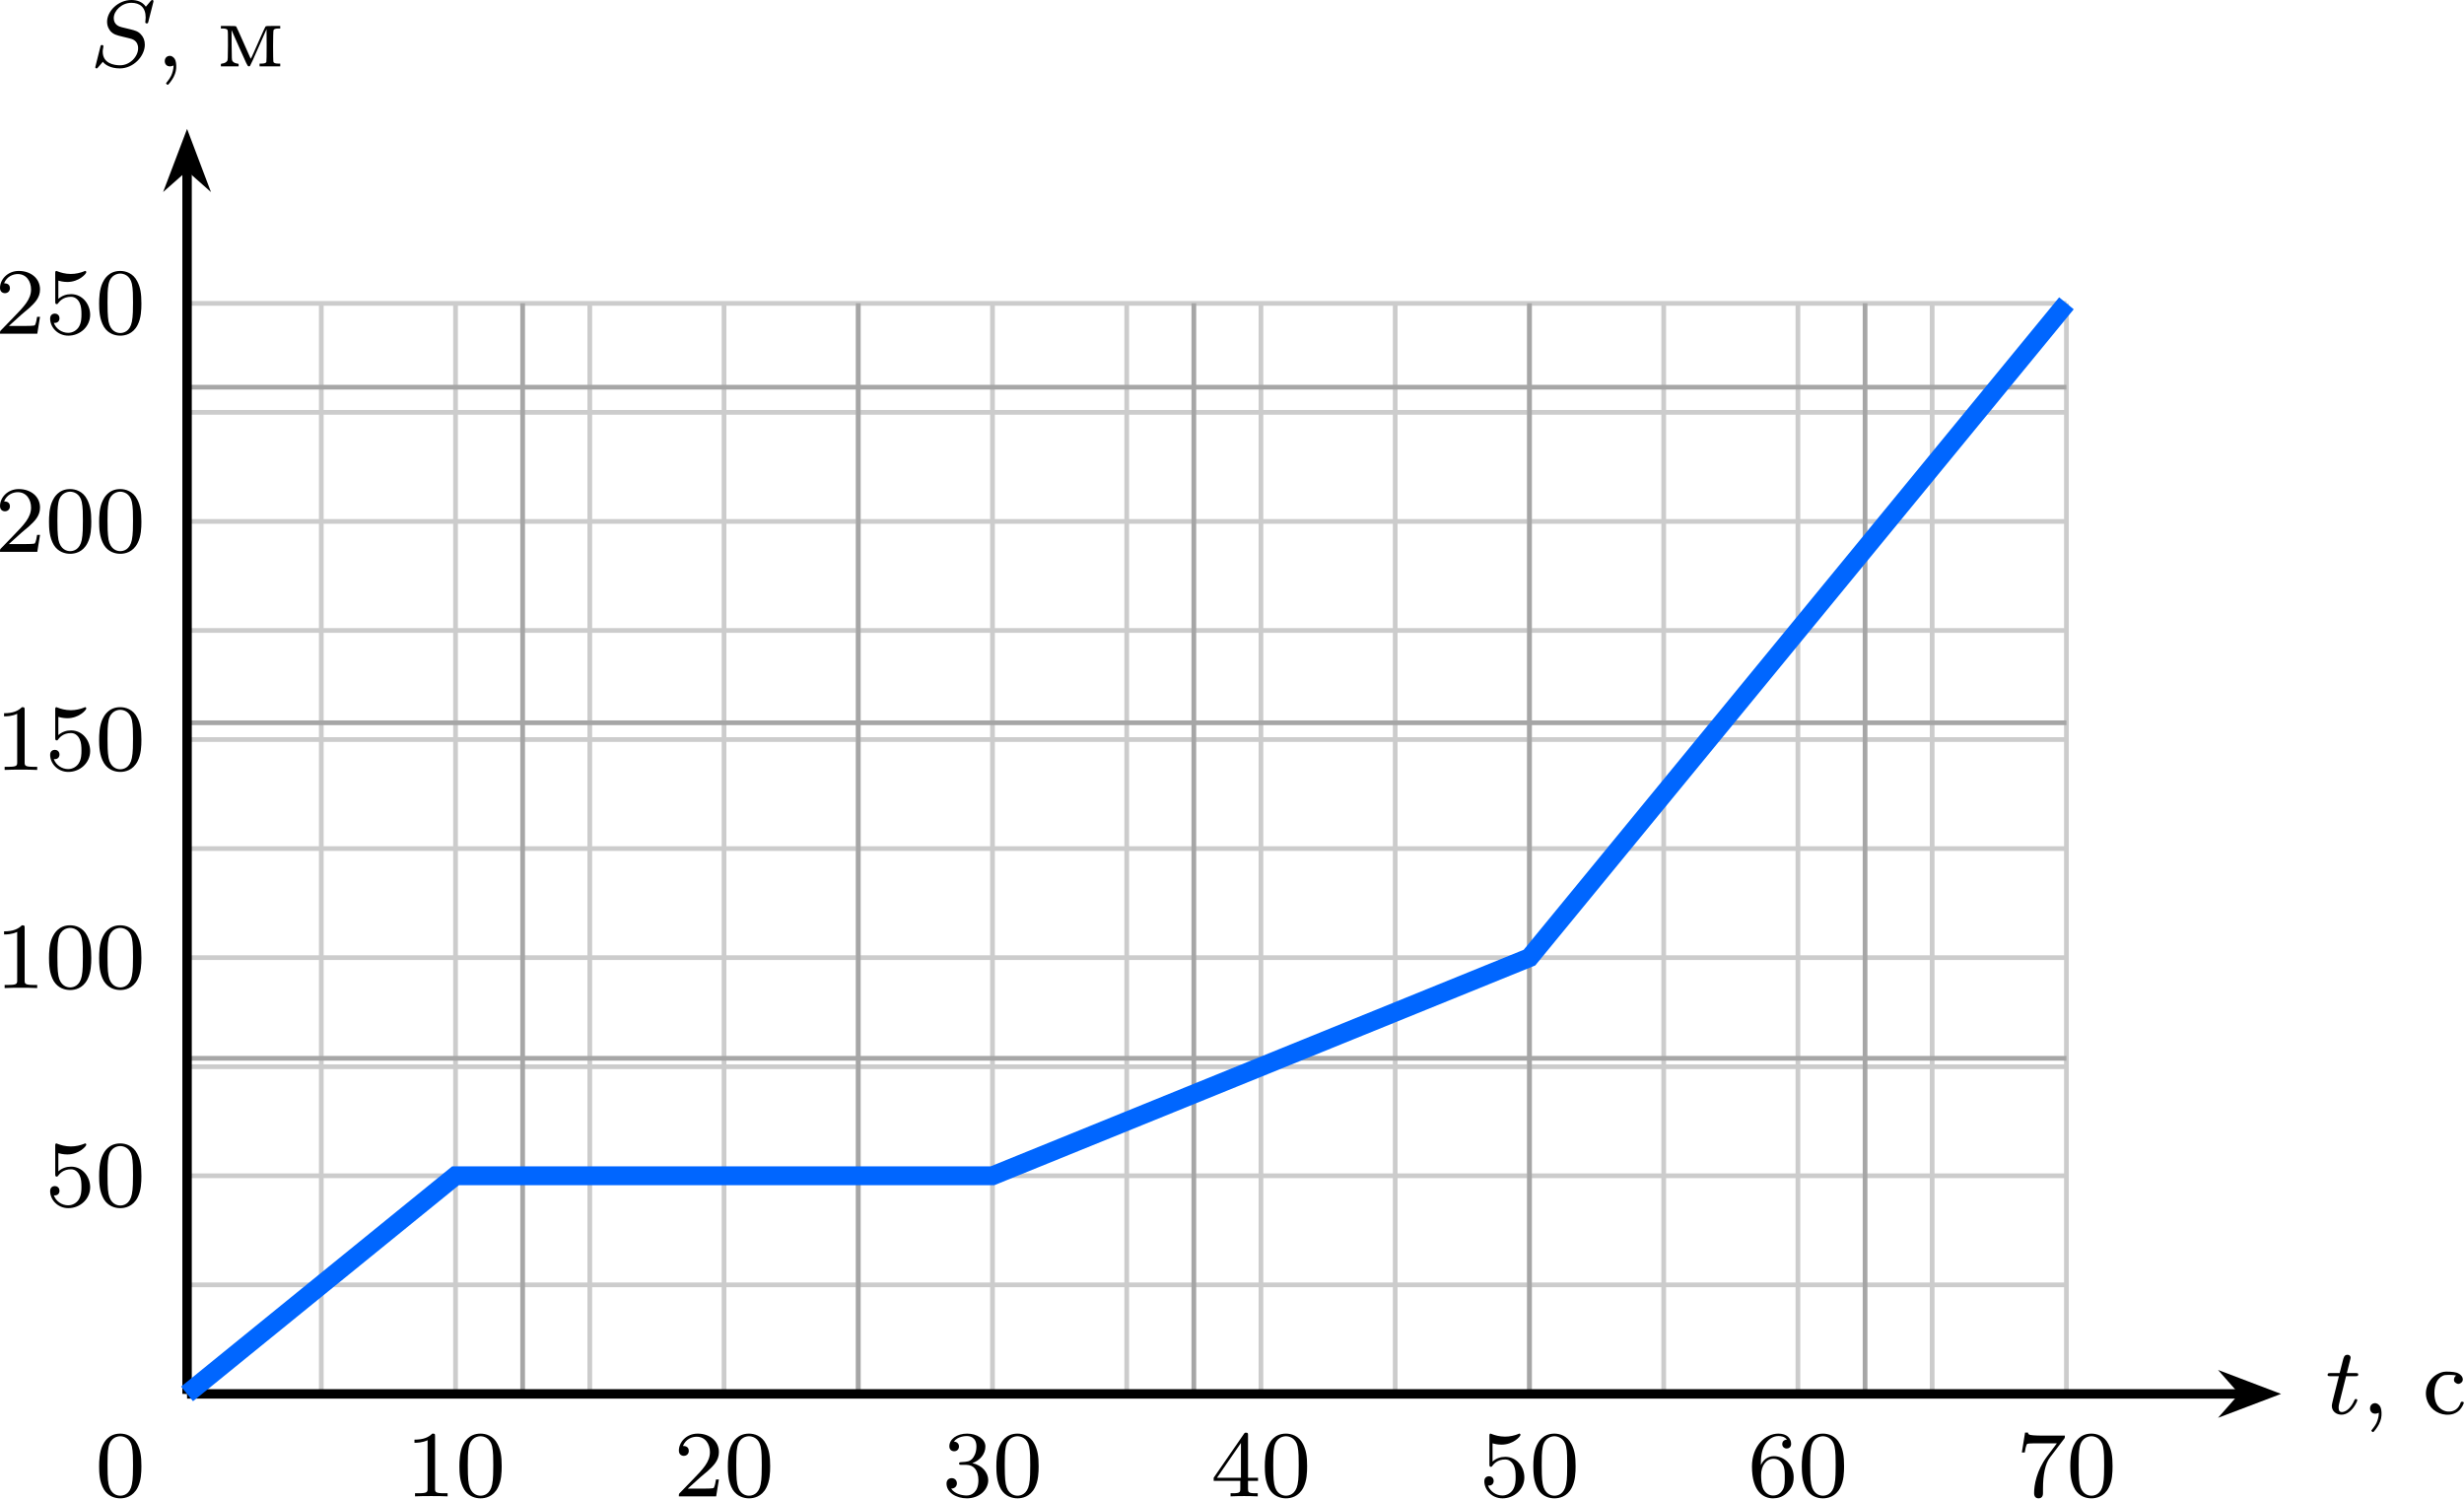
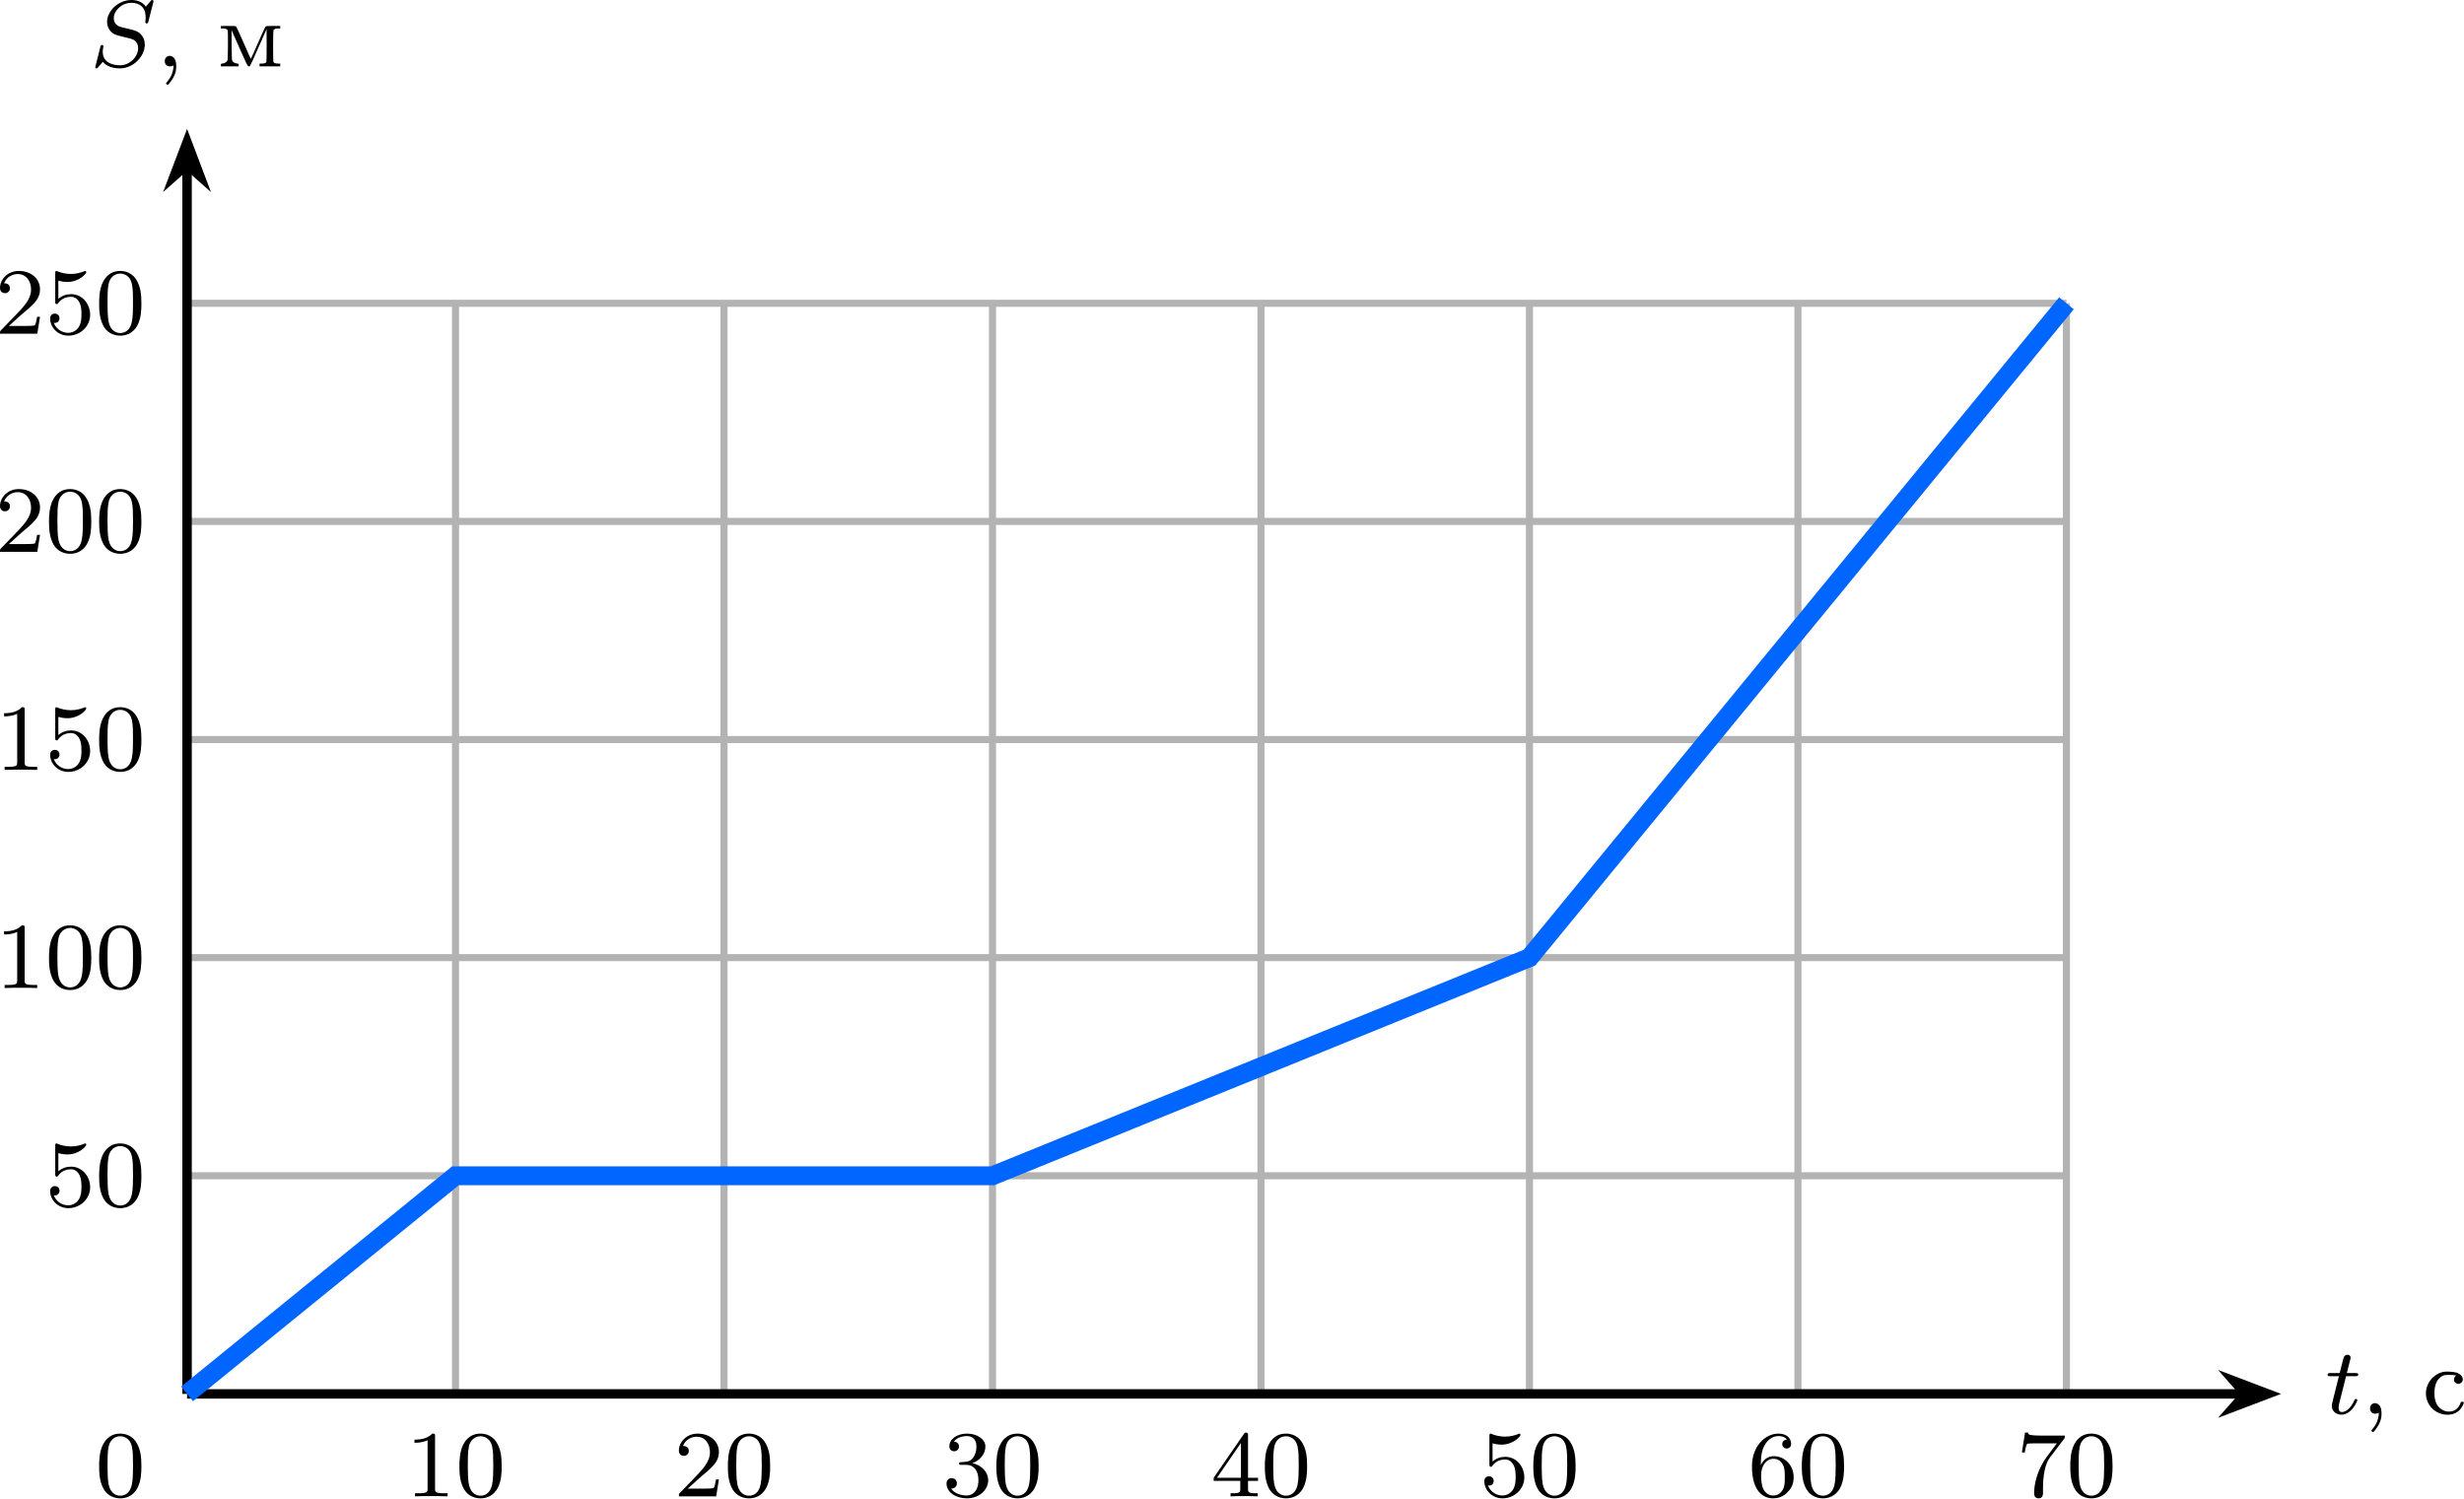
<svg xmlns="http://www.w3.org/2000/svg" xmlns:xlink="http://www.w3.org/1999/xlink" version="1.1" width="270.563pt" height="164.538pt" viewBox="-66.266 -66.854 208.125 126.568">
  <defs>
    <path id="g1-48" d="M3.897-2.542C3.897-3.395 3.81-3.913 3.547-4.423C3.196-5.125 2.55-5.3 2.112-5.3C1.108-5.3 .741-4.551 .63-4.328C.343-3.746 .327-2.957 .327-2.542C.327-2.016 .351-1.211 .733-.574C1.1 .016 1.69 .167 2.112 .167C2.495 .167 3.18 .048 3.579-.741C3.873-1.315 3.897-2.024 3.897-2.542ZM2.112-.056C1.841-.056 1.291-.183 1.124-1.02C1.036-1.474 1.036-2.224 1.036-2.638C1.036-3.188 1.036-3.746 1.124-4.184C1.291-4.997 1.913-5.077 2.112-5.077C2.383-5.077 2.933-4.941 3.092-4.216C3.188-3.778 3.188-3.18 3.188-2.638C3.188-2.168 3.188-1.451 3.092-1.004C2.925-.167 2.375-.056 2.112-.056Z" />
    <path id="g1-49" d="M2.503-5.077C2.503-5.292 2.487-5.3 2.271-5.3C1.945-4.981 1.522-4.79 .765-4.79V-4.527C.98-4.527 1.411-4.527 1.873-4.742V-.654C1.873-.359 1.849-.263 1.092-.263H.813V0C1.14-.024 1.825-.024 2.184-.024S3.236-.024 3.563 0V-.263H3.284C2.527-.263 2.503-.359 2.503-.654V-5.077Z" />
    <path id="g1-50" d="M2.248-1.626C2.375-1.745 2.71-2.008 2.837-2.12C3.332-2.574 3.802-3.013 3.802-3.738C3.802-4.686 3.005-5.3 2.008-5.3C1.052-5.3 .422-4.575 .422-3.866C.422-3.475 .733-3.419 .845-3.419C1.012-3.419 1.259-3.539 1.259-3.842C1.259-4.256 .861-4.256 .765-4.256C.996-4.838 1.53-5.037 1.921-5.037C2.662-5.037 3.045-4.407 3.045-3.738C3.045-2.909 2.463-2.303 1.522-1.339L.518-.303C.422-.215 .422-.199 .422 0H3.571L3.802-1.427H3.555C3.531-1.267 3.467-.869 3.371-.717C3.324-.654 2.718-.654 2.59-.654H1.172L2.248-1.626Z" />
    <path id="g1-51" d="M2.016-2.662C2.646-2.662 3.045-2.2 3.045-1.363C3.045-.367 2.479-.072 2.056-.072C1.618-.072 1.02-.231 .741-.654C1.028-.654 1.227-.837 1.227-1.1C1.227-1.355 1.044-1.538 .789-1.538C.574-1.538 .351-1.403 .351-1.084C.351-.327 1.164 .167 2.072 .167C3.132 .167 3.873-.566 3.873-1.363C3.873-2.024 3.347-2.63 2.534-2.805C3.164-3.029 3.634-3.571 3.634-4.208S2.917-5.3 2.088-5.3C1.235-5.3 .59-4.838 .59-4.232C.59-3.937 .789-3.81 .996-3.81C1.243-3.81 1.403-3.985 1.403-4.216C1.403-4.511 1.148-4.623 .972-4.631C1.307-5.069 1.921-5.093 2.064-5.093C2.271-5.093 2.877-5.029 2.877-4.208C2.877-3.65 2.646-3.316 2.534-3.188C2.295-2.941 2.112-2.925 1.626-2.893C1.474-2.885 1.411-2.877 1.411-2.774C1.411-2.662 1.482-2.662 1.618-2.662H2.016Z" />
    <path id="g1-52" d="M3.14-5.157C3.14-5.316 3.14-5.38 2.973-5.38C2.869-5.38 2.861-5.372 2.782-5.26L.239-1.57V-1.307H2.487V-.646C2.487-.351 2.463-.263 1.849-.263H1.666V0C2.343-.024 2.359-.024 2.813-.024S3.284-.024 3.961 0V-.263H3.778C3.164-.263 3.14-.351 3.14-.646V-1.307H3.985V-1.57H3.14V-5.157ZM2.542-4.511V-1.57H.518L2.542-4.511Z" />
    <path id="g1-53" d="M1.116-4.479C1.219-4.447 1.538-4.368 1.873-4.368C2.869-4.368 3.475-5.069 3.475-5.189C3.475-5.276 3.419-5.3 3.379-5.3C3.363-5.3 3.347-5.3 3.276-5.26C2.965-5.141 2.598-5.045 2.168-5.045C1.698-5.045 1.307-5.165 1.06-5.26C.98-5.3 .964-5.3 .956-5.3C.853-5.3 .853-5.212 .853-5.069V-2.734C.853-2.59 .853-2.495 .98-2.495C1.044-2.495 1.068-2.527 1.108-2.59C1.203-2.71 1.506-3.116 2.184-3.116C2.63-3.116 2.845-2.75 2.917-2.598C3.053-2.311 3.068-1.945 3.068-1.634C3.068-1.339 3.061-.909 2.837-.558C2.686-.319 2.367-.072 1.945-.072C1.427-.072 .917-.399 .733-.917C.757-.909 .805-.909 .813-.909C1.036-.909 1.211-1.052 1.211-1.299C1.211-1.594 .98-1.698 .821-1.698C.677-1.698 .422-1.618 .422-1.275C.422-.558 1.044 .167 1.961 .167C2.957 .167 3.802-.606 3.802-1.594C3.802-2.519 3.132-3.339 2.192-3.339C1.793-3.339 1.419-3.212 1.116-2.941V-4.479Z" />
    <path id="g1-54" d="M1.1-2.638C1.1-3.3 1.156-3.881 1.443-4.368C1.682-4.766 2.088-5.093 2.59-5.093C2.75-5.093 3.116-5.069 3.3-4.79C2.941-4.774 2.909-4.503 2.909-4.415C2.909-4.176 3.092-4.041 3.284-4.041C3.427-4.041 3.658-4.129 3.658-4.431C3.658-4.91 3.3-5.3 2.582-5.3C1.474-5.3 .351-4.248 .351-2.527C.351-.367 1.355 .167 2.128 .167C2.511 .167 2.925 .064 3.284-.279C3.602-.59 3.873-.925 3.873-1.618C3.873-2.662 3.084-3.395 2.2-3.395C1.626-3.395 1.283-3.029 1.1-2.638ZM2.128-.072C1.706-.072 1.443-.367 1.323-.59C1.14-.948 1.124-1.49 1.124-1.793C1.124-2.582 1.554-3.172 2.168-3.172C2.566-3.172 2.805-2.965 2.957-2.686C3.124-2.391 3.124-2.032 3.124-1.626S3.124-.869 2.965-.582C2.758-.215 2.479-.072 2.128-.072Z" />
    <path id="g1-55" d="M4.033-4.854C4.105-4.941 4.105-4.957 4.105-5.133H2.08C1.881-5.133 1.634-5.141 1.435-5.157C1.02-5.189 1.012-5.26 .988-5.388H.741L.47-3.706H.717C.733-3.826 .821-4.376 .933-4.439C1.02-4.479 1.618-4.479 1.737-4.479H3.427L2.606-3.379C1.698-2.168 1.506-.909 1.506-.279C1.506-.199 1.506 .167 1.881 .167S2.256-.191 2.256-.287V-.669C2.256-1.817 2.447-2.758 2.837-3.276L4.033-4.854Z" />
    <path id="g2-44" d="M.964-.853C.646-.709 .646-.175 .972-.04C1.1 .008 1.227 .008 1.363-.04L1.467-.08V.016C1.467 .207 1.371 .582 1.267 .789C1.211 .909 1.092 1.092 1.004 1.203C.909 1.315 .837 1.419 .837 1.427C.837 1.467 .94 1.554 .98 1.554C1.044 1.554 1.355 1.14 1.482 .885C1.658 .534 1.714 .247 1.698-.104C1.682-.406 1.618-.606 1.498-.725C1.339-.893 1.164-.94 .964-.853Z" />
    <path id="g2-236" d="M.295-3.308V-3.204H.454C.693-3.204 .821-3.156 .861-3.061C.893-3.005 .893-2.63 .893-1.761C.885-.654 .877-.542 .829-.462C.749-.351 .606-.271 .438-.247C.295-.231 .295-.223 .295-.12V-.008H1.044H1.793V-.12C1.793-.223 1.793-.231 1.65-.247C1.482-.271 1.339-.351 1.267-.462C1.219-.542 1.211-.654 1.203-1.809L1.196-3.068L1.865-1.554C2.455-.215 2.542-.04 2.614-.016C2.678 0 2.71 0 2.75-.032C2.782-.064 3.108-.773 3.475-1.618L4.152-3.148L4.16-1.801C4.16-.988 4.152-.422 4.136-.375C4.105-.287 3.961-.239 3.722-.239H3.563V-.12V-.008H4.439H5.308V-.12V-.239H5.149C4.918-.239 4.766-.287 4.734-.375C4.694-.486 4.694-2.973 4.742-3.068C4.782-3.156 4.918-3.204 5.149-3.204H5.308V-3.308V-3.419H4.71C4.224-3.419 4.105-3.411 4.065-3.371C4.041-3.347 3.858-2.949 3.65-2.479C3.443-2.016 3.172-1.403 3.053-1.132C2.933-.853 2.821-.638 2.813-.646C2.805-.662 2.534-1.267 2.216-1.993S1.618-3.332 1.594-3.363C1.554-3.411 1.482-3.419 .925-3.419H.295Z" />
    <path id="g2-241" d="M1.753-3.539C.725-3.316 .072-2.271 .327-1.275C.518-.518 1.18 .024 1.961 .08C2.447 .112 2.837-.024 3.132-.327C3.3-.51 3.491-.853 3.467-.948C3.459-1.028 3.244-1.044 3.22-.964C3.045-.422 2.646-.143 2.12-.183C1.714-.223 1.347-.478 1.164-.853C.925-1.339 .933-2.208 1.188-2.702C1.283-2.901 1.498-3.116 1.69-3.204C1.825-3.268 1.881-3.276 2.184-3.284C2.375-3.284 2.598-3.268 2.678-3.26L2.821-3.228L2.742-3.148C2.646-3.045 2.614-2.845 2.67-2.726C2.726-2.622 2.901-2.519 3.013-2.519S3.292-2.622 3.347-2.726C3.491-3.005 3.26-3.347 2.853-3.475C2.63-3.547 1.969-3.587 1.753-3.539Z" />
    <path id="g0-83" d="M5.348-5.396C5.356-5.428 5.372-5.475 5.372-5.515C5.372-5.571 5.324-5.611 5.268-5.611S5.197-5.595 5.109-5.499C5.021-5.396 4.814-5.141 4.726-5.045C4.415-5.499 3.913-5.611 3.507-5.611C2.399-5.611 1.451-4.678 1.451-3.77C1.451-3.308 1.698-3.037 1.737-2.981C2-2.702 2.232-2.638 2.805-2.503C3.084-2.431 3.1-2.431 3.332-2.375S4.073-2.192 4.073-1.53C4.073-.837 3.387-.096 2.55-.096C2.032-.096 1.084-.255 1.084-1.243C1.084-1.267 1.084-1.435 1.132-1.626L1.14-1.706C1.14-1.801 1.052-1.809 1.02-1.809C.917-1.809 .909-1.777 .869-1.594L.542-.295C.51-.175 .454 .04 .454 .064C.454 .128 .502 .167 .558 .167S.622 .159 .709 .056L1.092-.391C1.275-.151 1.73 .167 2.534 .167C3.69 .167 4.639-.877 4.639-1.833C4.639-2.2 4.519-2.487 4.304-2.71C4.065-2.973 3.802-3.037 3.427-3.132C3.196-3.188 2.885-3.26 2.702-3.308C2.463-3.363 2.016-3.523 2.016-4.081C2.016-4.702 2.686-5.372 3.499-5.372C4.216-5.372 4.71-4.997 4.71-4.136C4.71-3.945 4.678-3.778 4.678-3.746C4.678-3.65 4.75-3.634 4.806-3.634C4.902-3.634 4.91-3.666 4.941-3.794L5.348-5.396Z" />
    <path id="g0-116" d="M1.761-3.172H2.542C2.694-3.172 2.79-3.172 2.79-3.324C2.79-3.435 2.686-3.435 2.55-3.435H1.825L2.112-4.567C2.144-4.686 2.144-4.726 2.144-4.734C2.144-4.902 2.016-4.981 1.881-4.981C1.61-4.981 1.554-4.766 1.467-4.407L1.219-3.435H.454C.303-3.435 .199-3.435 .199-3.284C.199-3.172 .303-3.172 .438-3.172H1.156L.677-1.259C.63-1.06 .558-.781 .558-.669C.558-.191 .948 .08 1.371 .08C2.224 .08 2.71-1.044 2.71-1.14C2.71-1.227 2.638-1.243 2.59-1.243C2.503-1.243 2.495-1.211 2.439-1.092C2.279-.709 1.881-.143 1.395-.143C1.227-.143 1.132-.255 1.132-.518C1.132-.669 1.156-.757 1.18-.861L1.761-3.172Z" />
  </defs>
  <g id="page1">
-     <path d="M-50.465 50.891H108.278M-50.465 41.68H108.278M-50.465 32.465H108.278M-50.465 23.254H108.278M-50.465 14.039H108.278M-50.465 4.828H108.278M-50.465-4.383H108.278M-50.465-13.598H108.278M-50.465-22.809H108.278M-50.465-32.023H108.278M-50.465-41.227H108.278M-50.465 50.891V-41.234M-39.129 50.891V-41.234M-27.789 50.891V-41.234M-16.449 50.891V-41.234M-5.109 50.891V-41.234M6.227 50.891V-41.234M17.566 50.891V-41.234M28.906 50.891V-41.234M40.242 50.891V-41.234M51.582 50.891V-41.234M62.922 50.891V-41.234M74.262 50.891V-41.234M85.598 50.891V-41.234M96.938 50.891V-41.234M108.278 50.891V-41.234" stroke="#ccc" fill="none" stroke-width=".399" stroke-miterlimit="10" />
-     <path d="M-50.465 50.891H108.278M-50.465 22.543H108.278M-50.465-5.801H108.278M-50.465-34.148H108.278M-50.465 50.891V-41.234M-22.121 50.891V-41.234M6.227 50.891V-41.234M34.574 50.891V-41.234M62.922 50.891V-41.234M91.27 50.891V-41.234" stroke="#a6a6a6" fill="none" stroke-width=".399" stroke-miterlimit="10" />
+     <path d="M-27.789 50.891V-41.234" stroke="#b3b3b3" fill="none" stroke-width=".598" stroke-miterlimit="10" />
+     <path d="M-5.109 50.891V-41.234" stroke="#b3b3b3" fill="none" stroke-width=".598" stroke-miterlimit="10" />
+     <path d="M17.566 50.891V-41.234" stroke="#b3b3b3" fill="none" stroke-width=".598" stroke-miterlimit="10" />
+     <path d="M40.242 50.891V-41.234" stroke="#b3b3b3" fill="none" stroke-width=".598" stroke-miterlimit="10" />
+     <path d="M62.922 50.891V-41.234" stroke="#b3b3b3" fill="none" stroke-width=".598" stroke-miterlimit="10" />
+     <path d="M85.598 50.891V-41.234" stroke="#b3b3b3" fill="none" stroke-width=".598" stroke-miterlimit="10" />
+     <path d="M108.278 50.891V-41.234" stroke="#b3b3b3" fill="none" stroke-width=".598" stroke-miterlimit="10" />
+     <path d="M-50.465 32.465H108.278" stroke="#b3b3b3" fill="none" stroke-width=".598" stroke-miterlimit="10" />
+     <path d="M-50.465 14.039H108.278" stroke="#b3b3b3" fill="none" stroke-width=".598" stroke-miterlimit="10" />
+     <path d="M-50.465-4.383H108.278" stroke="#b3b3b3" fill="none" stroke-width=".598" stroke-miterlimit="10" />
+     <path d="M-50.465-22.809H108.278" stroke="#b3b3b3" fill="none" stroke-width=".598" stroke-miterlimit="10" />
+     <path d="M-50.465-41.234H108.278" stroke="#b3b3b3" fill="none" stroke-width=".598" stroke-miterlimit="10" />
    <path d="M-50.465 50.891H123.196" stroke="#000" fill="none" stroke-width=".797" stroke-miterlimit="10" />
    <path d="M125.285 50.891L122.445 49.812L123.394 50.891L122.445 51.969Z" />
    <path d="M125.285 50.891L122.445 49.812L123.394 50.891L122.445 51.969Z" stroke="#000" fill="none" stroke-width=".797" stroke-miterlimit="10" />
    <g transform="matrix(1 0 0 1 180.6033 1.6764)">
      <use x="-50.466" y="50.891" xlink:href="#g0-116" />
      <use x="-47.408" y="50.891" xlink:href="#g2-44" />
      <use x="-42.234" y="50.891" xlink:href="#g2-241" />
    </g>
    <path d="M-50.465 50.891V-52.754" stroke="#000" fill="none" stroke-width=".797" stroke-miterlimit="10" />
    <path d="M-50.465-54.84L-51.543-52L-50.465-52.953L-49.391-52Z" />
    <path d="M-50.465-54.84L-51.543-52L-50.465-52.953L-49.391-52Z" stroke="#000" fill="none" stroke-width=".797" stroke-miterlimit="10" />
    <g transform="matrix(1 0 0 1 -8.2069 -112.1342)">
      <use x="-50.466" y="50.891" xlink:href="#g0-83" />
      <use x="-44.871" y="50.891" xlink:href="#g2-44" />
      <use x="-39.697" y="50.891" xlink:href="#g2-236" />
    </g>
    <g transform="matrix(1 0 0 1 -11.9875 -15.8571)">
      <use x="-50.466" y="50.891" xlink:href="#g1-53" />
      <use x="-46.232" y="50.891" xlink:href="#g1-48" />
    </g>
    <g transform="matrix(1 0 0 1 -16.2217 -34.2823)">
      <use x="-50.466" y="50.891" xlink:href="#g1-49" />
      <use x="-46.232" y="50.891" xlink:href="#g1-48" />
      <use x="-41.998" y="50.891" xlink:href="#g1-48" />
    </g>
    <g transform="matrix(1 0 0 1 -16.2217 -52.70758)">
      <use x="-50.466" y="50.891" xlink:href="#g1-49" />
      <use x="-46.232" y="50.891" xlink:href="#g1-53" />
      <use x="-41.998" y="50.891" xlink:href="#g1-48" />
    </g>
    <g transform="matrix(1 0 0 1 -16.2217 -71.1328)">
      <use x="-50.466" y="50.891" xlink:href="#g1-50" />
      <use x="-46.232" y="50.891" xlink:href="#g1-48" />
      <use x="-41.998" y="50.891" xlink:href="#g1-48" />
    </g>
    <g transform="matrix(1 0 0 1 -16.2217 -89.5581)">
      <use x="-50.466" y="50.891" xlink:href="#g1-50" />
      <use x="-46.232" y="50.891" xlink:href="#g1-53" />
      <use x="-41.998" y="50.891" xlink:href="#g1-48" />
    </g>
    <g transform="matrix(1 0 0 1 -7.7532 8.6554)">
      <use x="-50.466" y="50.891" xlink:href="#g1-48" />
    </g>
    <g transform="matrix(1 0 0 1 18.4433 8.6554)">
      <use x="-50.466" y="50.891" xlink:href="#g1-49" />
      <use x="-46.232" y="50.891" xlink:href="#g1-48" />
    </g>
    <g transform="matrix(1 0 0 1 41.12083 8.6554)">
      <use x="-50.466" y="50.891" xlink:href="#g1-50" />
      <use x="-46.232" y="50.891" xlink:href="#g1-48" />
    </g>
    <g transform="matrix(1 0 0 1 63.7984 8.6554)">
      <use x="-50.466" y="50.891" xlink:href="#g1-51" />
      <use x="-46.232" y="50.891" xlink:href="#g1-48" />
    </g>
    <g transform="matrix(1 0 0 1 86.4759 8.6554)">
      <use x="-50.466" y="50.891" xlink:href="#g1-52" />
      <use x="-46.232" y="50.891" xlink:href="#g1-48" />
    </g>
    <g transform="matrix(1 0 0 1 109.1534 8.6554)">
      <use x="-50.466" y="50.891" xlink:href="#g1-53" />
      <use x="-46.232" y="50.891" xlink:href="#g1-48" />
    </g>
    <g transform="matrix(1 0 0 1 131.831 8.6554)">
      <use x="-50.466" y="50.891" xlink:href="#g1-54" />
      <use x="-46.232" y="50.891" xlink:href="#g1-48" />
    </g>
    <g transform="matrix(1 0 0 1 154.5083 8.6554)">
      <use x="-50.466" y="50.891" xlink:href="#g1-55" />
      <use x="-46.232" y="50.891" xlink:href="#g1-48" />
    </g>
    <path d="M-50.465 50.891L-27.789 32.465H17.566L62.922 14.039L108.278-41.234" stroke="#06f" fill="none" stroke-width="1.594" stroke-miterlimit="10" />
  </g>
</svg>
